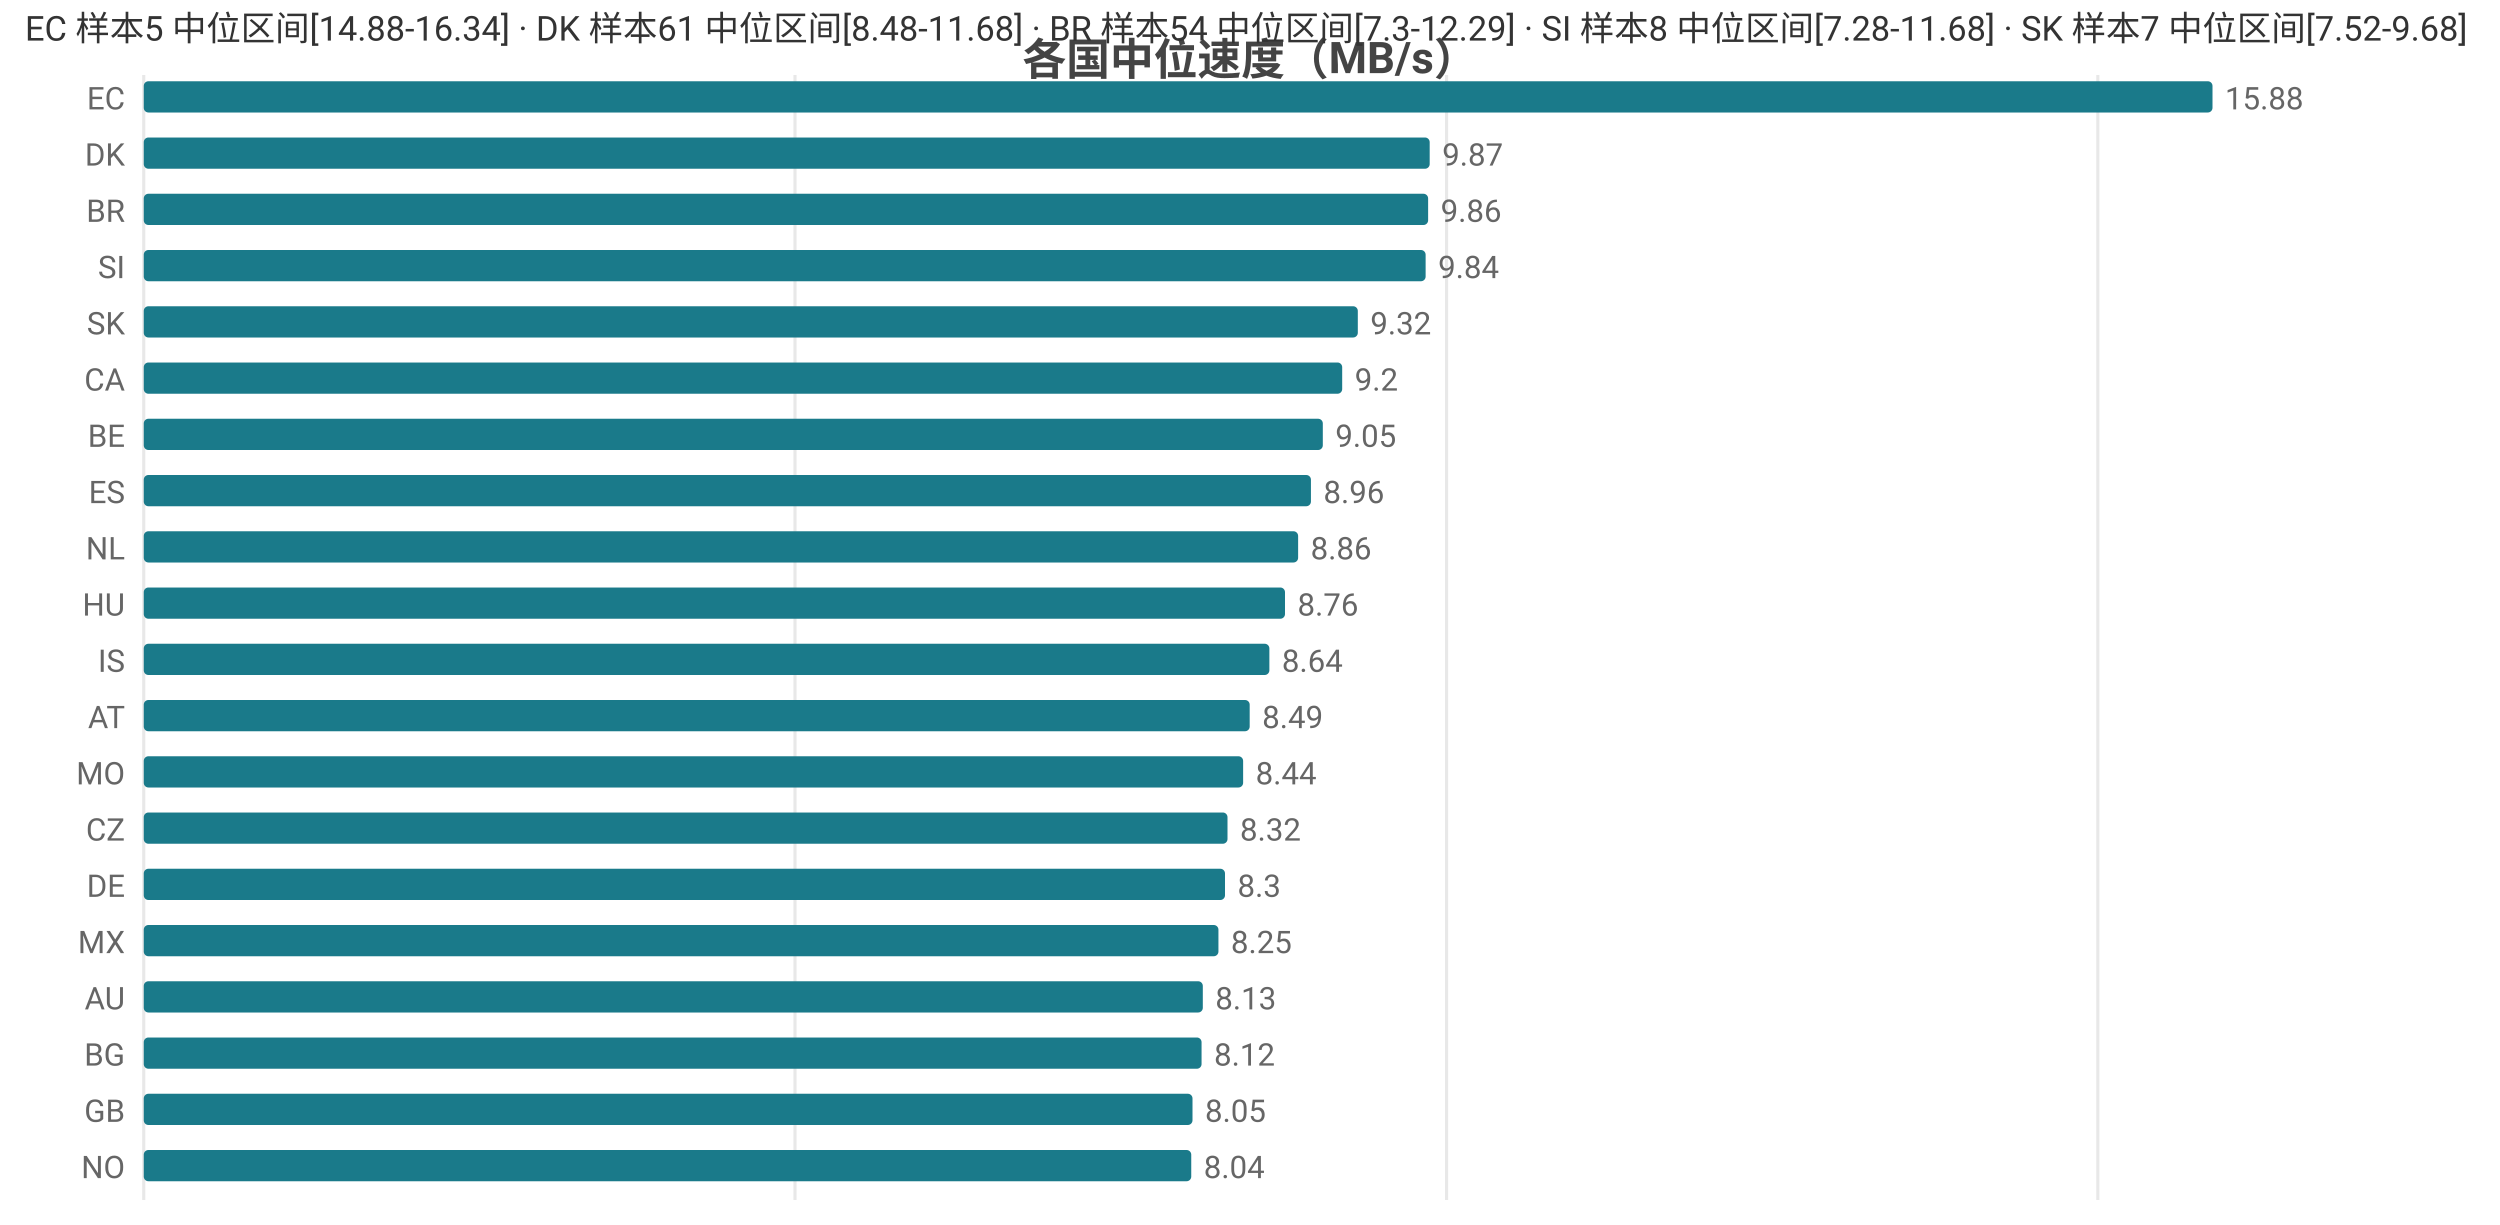
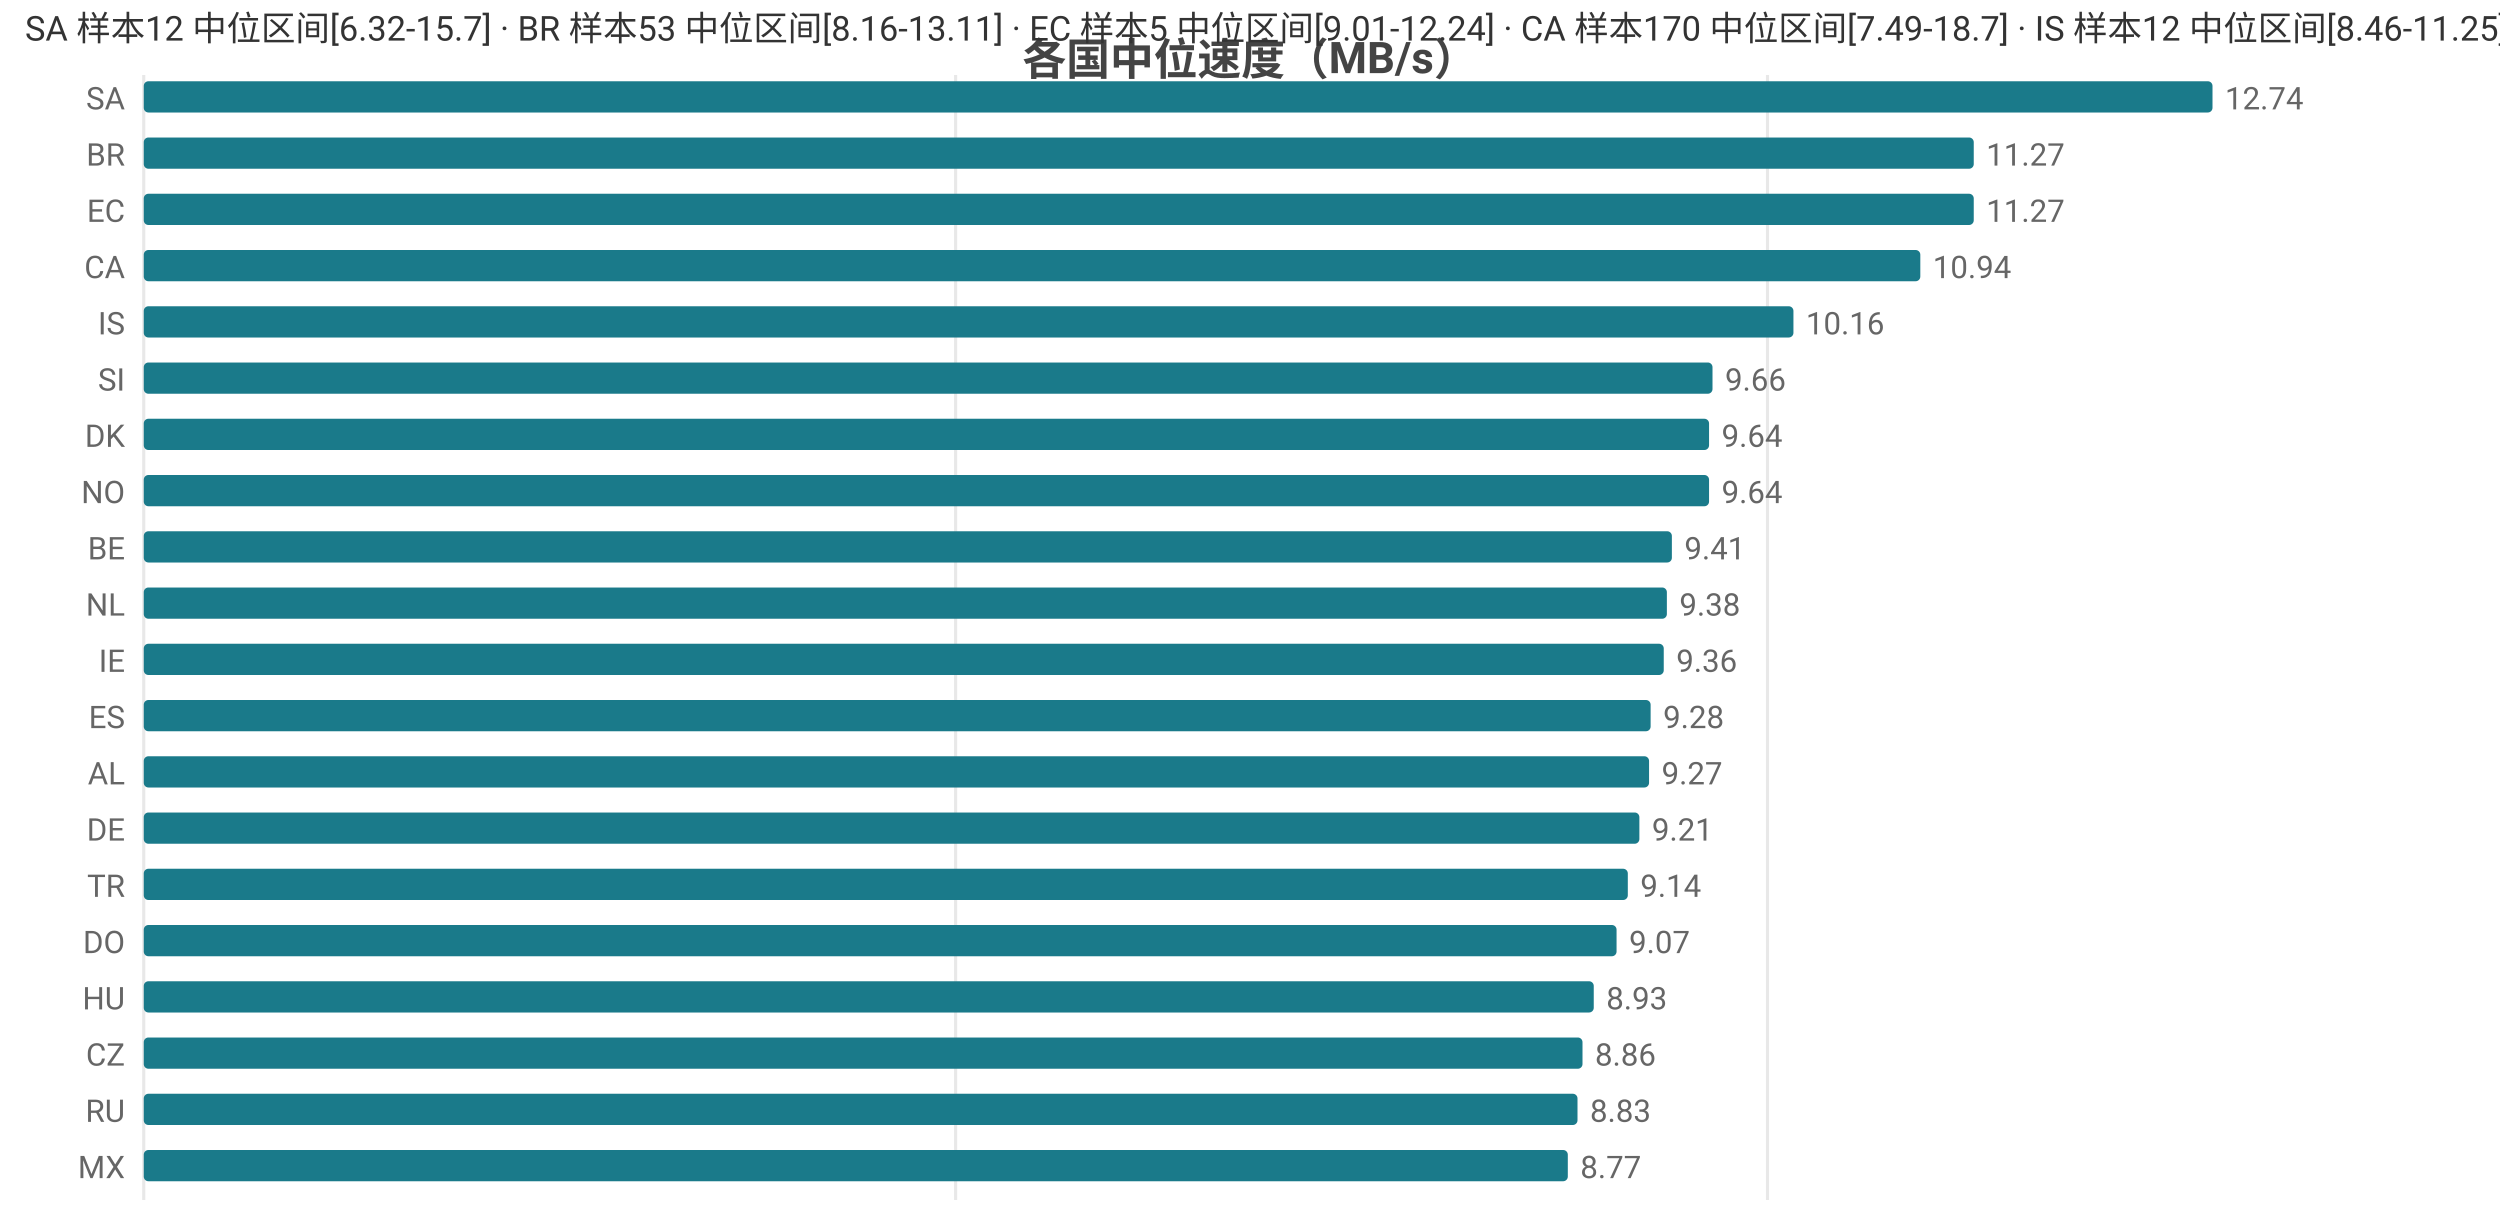
<svg xmlns="http://www.w3.org/2000/svg" width="800" height="392" viewBox="0 0 800 392">
  <rect width="800" height="392" fill="#ffffff" />
  <style>text{font-family:system-ui,-apple-system,'Segoe UI',Roboto,'PingFang SC','Microsoft YaHei','Noto Sans CJK SC',sans-serif}.g{stroke:#e8e8e8;stroke-width:1}.a{stroke:#999;stroke-width:1}.t{font-size:10px;fill:#666}.m{font-size:10px;text-anchor:middle;fill:#666}.e{font-size:10px;text-anchor:end;fill:#666}.l{font-size:11px;fill:#333}.tt{font-size:14px;font-weight:600;text-anchor:middle;fill:#444}.em{font-size:13px;text-anchor:middle;fill:#999}</style>
  <text class="tt" x="400.0" y="24">各国中位速度（MB/s）</text>
  <line class="g" x1="46" y1="24" x2="46" y2="384" />
-   <line class="g" x1="254.4" y1="24" x2="254.4" y2="384" />
-   <line class="g" x1="462.9" y1="24" x2="462.9" y2="384" />
-   <line class="g" x1="671.3" y1="24" x2="671.3" y2="384" />
-   <text class="e" x="40" y="35">EC</text>
+   <line class="g" x1="305.8" y1="24" x2="305.8" y2="384" />
+   <line class="g" x1="565.6" y1="24" x2="565.6" y2="384" />
+   <text class="e" x="40" y="35">SA</text>
  <rect x="46" y="26" width="662" height="10" fill="#1a7a8a" rx="1.5" />
-   <text class="t" x="712" y="35">15.88</text>
-   <text class="e" x="40" y="53">DK</text>
-   <rect x="46" y="44" width="411.5" height="10" fill="#1a7a8a" rx="1.5" />
-   <text class="t" x="461.5" y="53">9.87</text>
-   <text class="e" x="40" y="71">BR</text>
-   <rect x="46" y="62" width="411.0" height="10" fill="#1a7a8a" rx="1.5" />
-   <text class="t" x="461.0" y="71">9.86</text>
-   <text class="e" x="40" y="89">SI</text>
-   <rect x="46" y="80" width="410.2" height="10" fill="#1a7a8a" rx="1.5" />
-   <text class="t" x="460.2" y="89">9.84</text>
-   <text class="e" x="40" y="107">SK</text>
-   <rect x="46" y="98" width="388.5" height="10" fill="#1a7a8a" rx="1.5" />
-   <text class="t" x="438.5" y="107">9.32</text>
-   <text class="e" x="40" y="125">CA</text>
-   <rect x="46" y="116" width="383.5" height="10" fill="#1a7a8a" rx="1.5" />
-   <text class="t" x="433.5" y="125">9.2</text>
-   <text class="e" x="40" y="143">BE</text>
-   <rect x="46" y="134" width="377.3" height="10" fill="#1a7a8a" rx="1.5" />
-   <text class="t" x="427.3" y="143">9.05</text>
-   <text class="e" x="40" y="161">ES</text>
-   <rect x="46" y="152" width="373.5" height="10" fill="#1a7a8a" rx="1.5" />
-   <text class="t" x="423.5" y="161">8.96</text>
-   <text class="e" x="40" y="179">NL</text>
-   <rect x="46" y="170" width="369.4" height="10" fill="#1a7a8a" rx="1.5" />
-   <text class="t" x="419.4" y="179">8.86</text>
-   <text class="e" x="40" y="197">HU</text>
-   <rect x="46" y="188" width="365.2" height="10" fill="#1a7a8a" rx="1.5" />
-   <text class="t" x="415.2" y="197">8.76</text>
-   <text class="e" x="40" y="215">IS</text>
-   <rect x="46" y="206" width="360.2" height="10" fill="#1a7a8a" rx="1.5" />
-   <text class="t" x="410.2" y="215">8.64</text>
-   <text class="e" x="40" y="233">AT</text>
-   <rect x="46" y="224" width="353.9" height="10" fill="#1a7a8a" rx="1.5" />
-   <text class="t" x="403.9" y="233">8.49</text>
-   <text class="e" x="40" y="251">MO</text>
-   <rect x="46" y="242" width="351.8" height="10" fill="#1a7a8a" rx="1.5" />
-   <text class="t" x="401.8" y="251">8.44</text>
-   <text class="e" x="40" y="269">CZ</text>
-   <rect x="46" y="260" width="346.8" height="10" fill="#1a7a8a" rx="1.5" />
-   <text class="t" x="396.8" y="269">8.32</text>
-   <text class="e" x="40" y="287">DE</text>
-   <rect x="46" y="278" width="346.0" height="10" fill="#1a7a8a" rx="1.5" />
-   <text class="t" x="396.0" y="287">8.3</text>
-   <text class="e" x="40" y="305">MX</text>
-   <rect x="46" y="296" width="343.9" height="10" fill="#1a7a8a" rx="1.5" />
-   <text class="t" x="393.9" y="305">8.25</text>
-   <text class="e" x="40" y="323">AU</text>
-   <rect x="46" y="314" width="338.9" height="10" fill="#1a7a8a" rx="1.5" />
-   <text class="t" x="388.9" y="323">8.13</text>
-   <text class="e" x="40" y="341">BG</text>
-   <rect x="46" y="332" width="338.5" height="10" fill="#1a7a8a" rx="1.5" />
-   <text class="t" x="388.5" y="341">8.12</text>
-   <text class="e" x="40" y="359">GB</text>
-   <rect x="46" y="350" width="335.6" height="10" fill="#1a7a8a" rx="1.5" />
-   <text class="t" x="385.6" y="359">8.05</text>
-   <text class="e" x="40" y="377">NO</text>
-   <rect x="46" y="368" width="335.2" height="10" fill="#1a7a8a" rx="1.5" />
-   <text class="t" x="385.2" y="377">8.04</text>
-   <text class="l" x="8" y="13">EC 样本5 中位区间[14.88-16.34] · DK 样本61 中位区间[8.48-11.68] · BR 样本54 中位区间[7.3-12.29] · SI 样本8 中位区间[7.28-11.68] · SK 样本7 中位区间[7.52-9.68]</text>
+   <text class="t" x="712" y="35">12.74</text>
+   <text class="e" x="40" y="53">BR</text>
+   <rect x="46" y="44" width="585.6" height="10" fill="#1a7a8a" rx="1.5" />
+   <text class="t" x="635.6" y="53">11.27</text>
+   <text class="e" x="40" y="71">EC</text>
+   <rect x="46" y="62" width="585.6" height="10" fill="#1a7a8a" rx="1.5" />
+   <text class="t" x="635.6" y="71">11.27</text>
+   <text class="e" x="40" y="89">CA</text>
+   <rect x="46" y="80" width="568.5" height="10" fill="#1a7a8a" rx="1.5" />
+   <text class="t" x="618.5" y="89">10.94</text>
+   <text class="e" x="40" y="107">IS</text>
+   <rect x="46" y="98" width="527.9" height="10" fill="#1a7a8a" rx="1.5" />
+   <text class="t" x="577.9" y="107">10.16</text>
+   <text class="e" x="40" y="125">SI</text>
+   <rect x="46" y="116" width="502.0" height="10" fill="#1a7a8a" rx="1.5" />
+   <text class="t" x="552.0" y="125">9.66</text>
+   <text class="e" x="40" y="143">DK</text>
+   <rect x="46" y="134" width="500.9" height="10" fill="#1a7a8a" rx="1.5" />
+   <text class="t" x="550.9" y="143">9.64</text>
+   <text class="e" x="40" y="161">NO</text>
+   <rect x="46" y="152" width="500.9" height="10" fill="#1a7a8a" rx="1.5" />
+   <text class="t" x="550.9" y="161">9.64</text>
+   <text class="e" x="40" y="179">BE</text>
+   <rect x="46" y="170" width="489.0" height="10" fill="#1a7a8a" rx="1.5" />
+   <text class="t" x="539.0" y="179">9.41</text>
+   <text class="e" x="40" y="197">NL</text>
+   <rect x="46" y="188" width="487.4" height="10" fill="#1a7a8a" rx="1.5" />
+   <text class="t" x="537.4" y="197">9.38</text>
+   <text class="e" x="40" y="215">IE</text>
+   <rect x="46" y="206" width="486.4" height="10" fill="#1a7a8a" rx="1.5" />
+   <text class="t" x="536.4" y="215">9.36</text>
+   <text class="e" x="40" y="233">ES</text>
+   <rect x="46" y="224" width="482.2" height="10" fill="#1a7a8a" rx="1.5" />
+   <text class="t" x="532.2" y="233">9.28</text>
+   <text class="e" x="40" y="251">AL</text>
+   <rect x="46" y="242" width="481.7" height="10" fill="#1a7a8a" rx="1.5" />
+   <text class="t" x="531.7" y="251">9.27</text>
+   <text class="e" x="40" y="269">DE</text>
+   <rect x="46" y="260" width="478.6" height="10" fill="#1a7a8a" rx="1.5" />
+   <text class="t" x="528.6" y="269">9.21</text>
+   <text class="e" x="40" y="287">TR</text>
+   <rect x="46" y="278" width="474.9" height="10" fill="#1a7a8a" rx="1.5" />
+   <text class="t" x="524.9" y="287">9.14</text>
+   <text class="e" x="40" y="305">DO</text>
+   <rect x="46" y="296" width="471.3" height="10" fill="#1a7a8a" rx="1.5" />
+   <text class="t" x="521.3" y="305">9.07</text>
+   <text class="e" x="40" y="323">HU</text>
+   <rect x="46" y="314" width="464.0" height="10" fill="#1a7a8a" rx="1.5" />
+   <text class="t" x="514.0" y="323">8.93</text>
+   <text class="e" x="40" y="341">CZ</text>
+   <rect x="46" y="332" width="460.4" height="10" fill="#1a7a8a" rx="1.5" />
+   <text class="t" x="510.4" y="341">8.86</text>
+   <text class="e" x="40" y="359">RU</text>
+   <rect x="46" y="350" width="458.8" height="10" fill="#1a7a8a" rx="1.5" />
+   <text class="t" x="508.8" y="359">8.83</text>
+   <text class="e" x="40" y="377">MX</text>
+   <rect x="46" y="368" width="455.7" height="10" fill="#1a7a8a" rx="1.5" />
+   <text class="t" x="505.7" y="377">8.77</text>
+   <text class="l" x="8" y="13">SA 样本12 中位区间[6.32-15.7] · BR 样本53 中位区间[8.16-13.11] · EC 样本5 中位区间[9.01-12.24] · CA 样本170 中位区间[7.49-18.7] · IS 样本12 中位区间[8.46-11.25]</text>
</svg>
